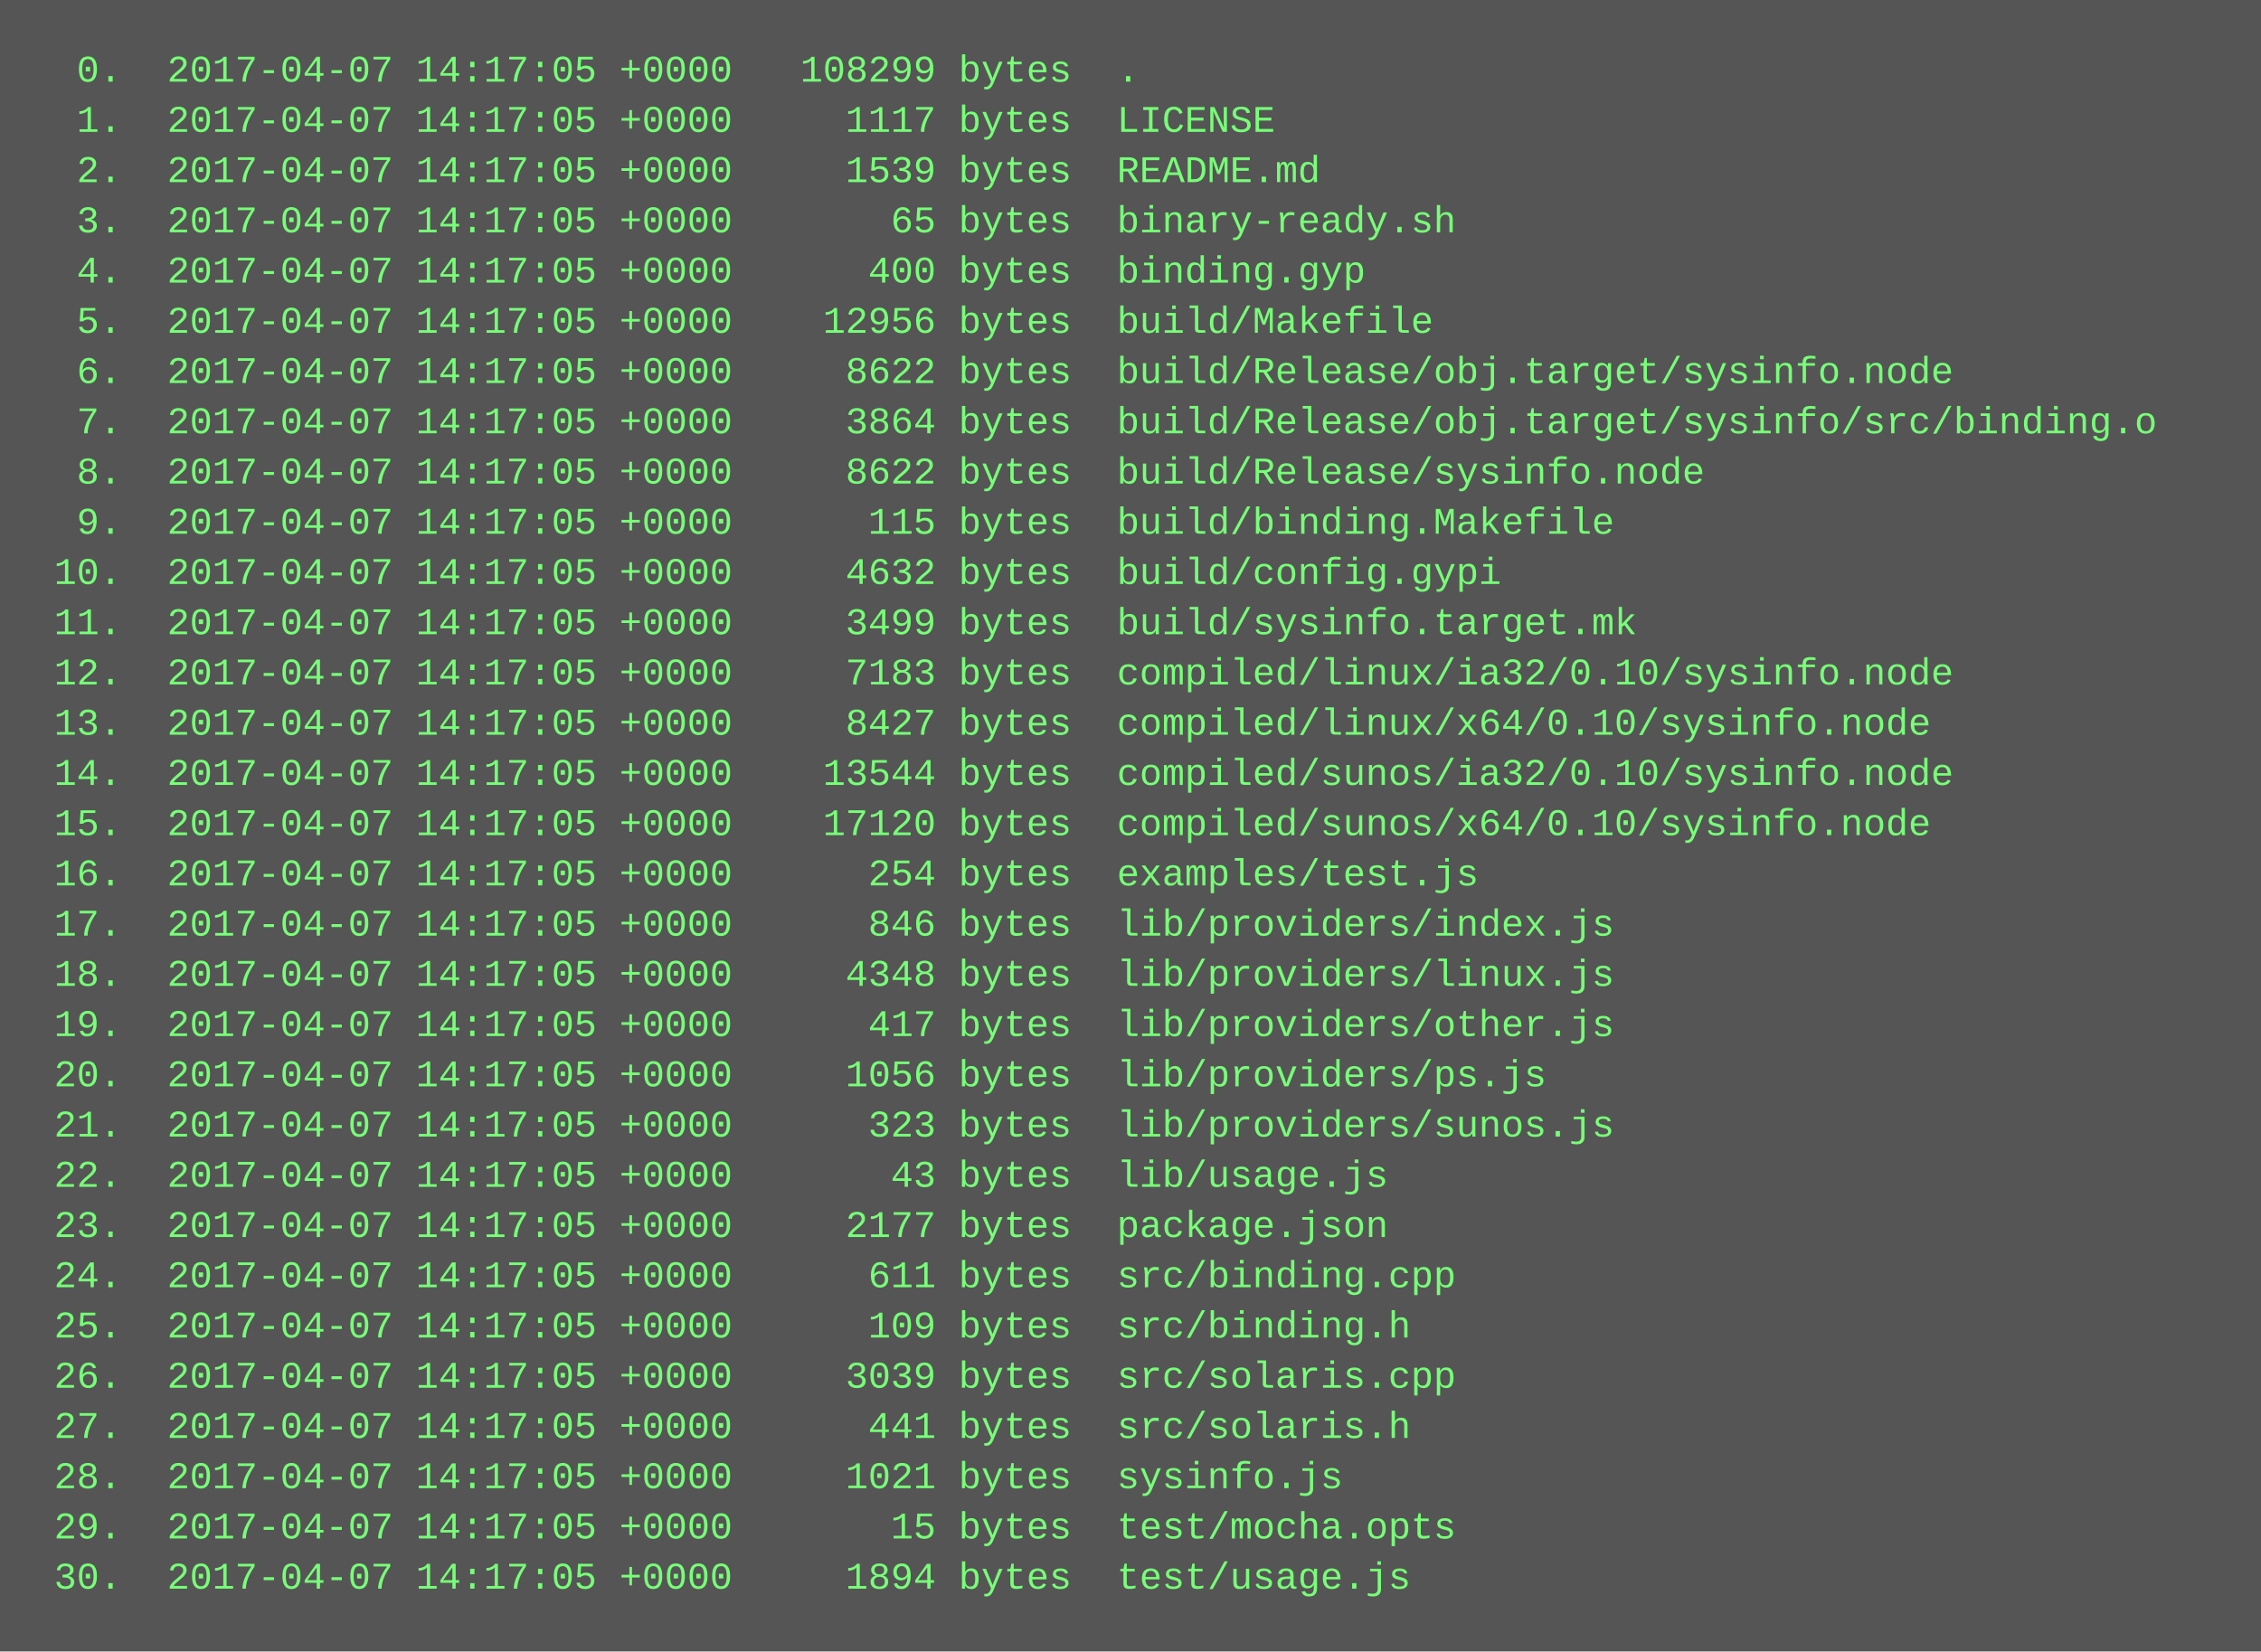
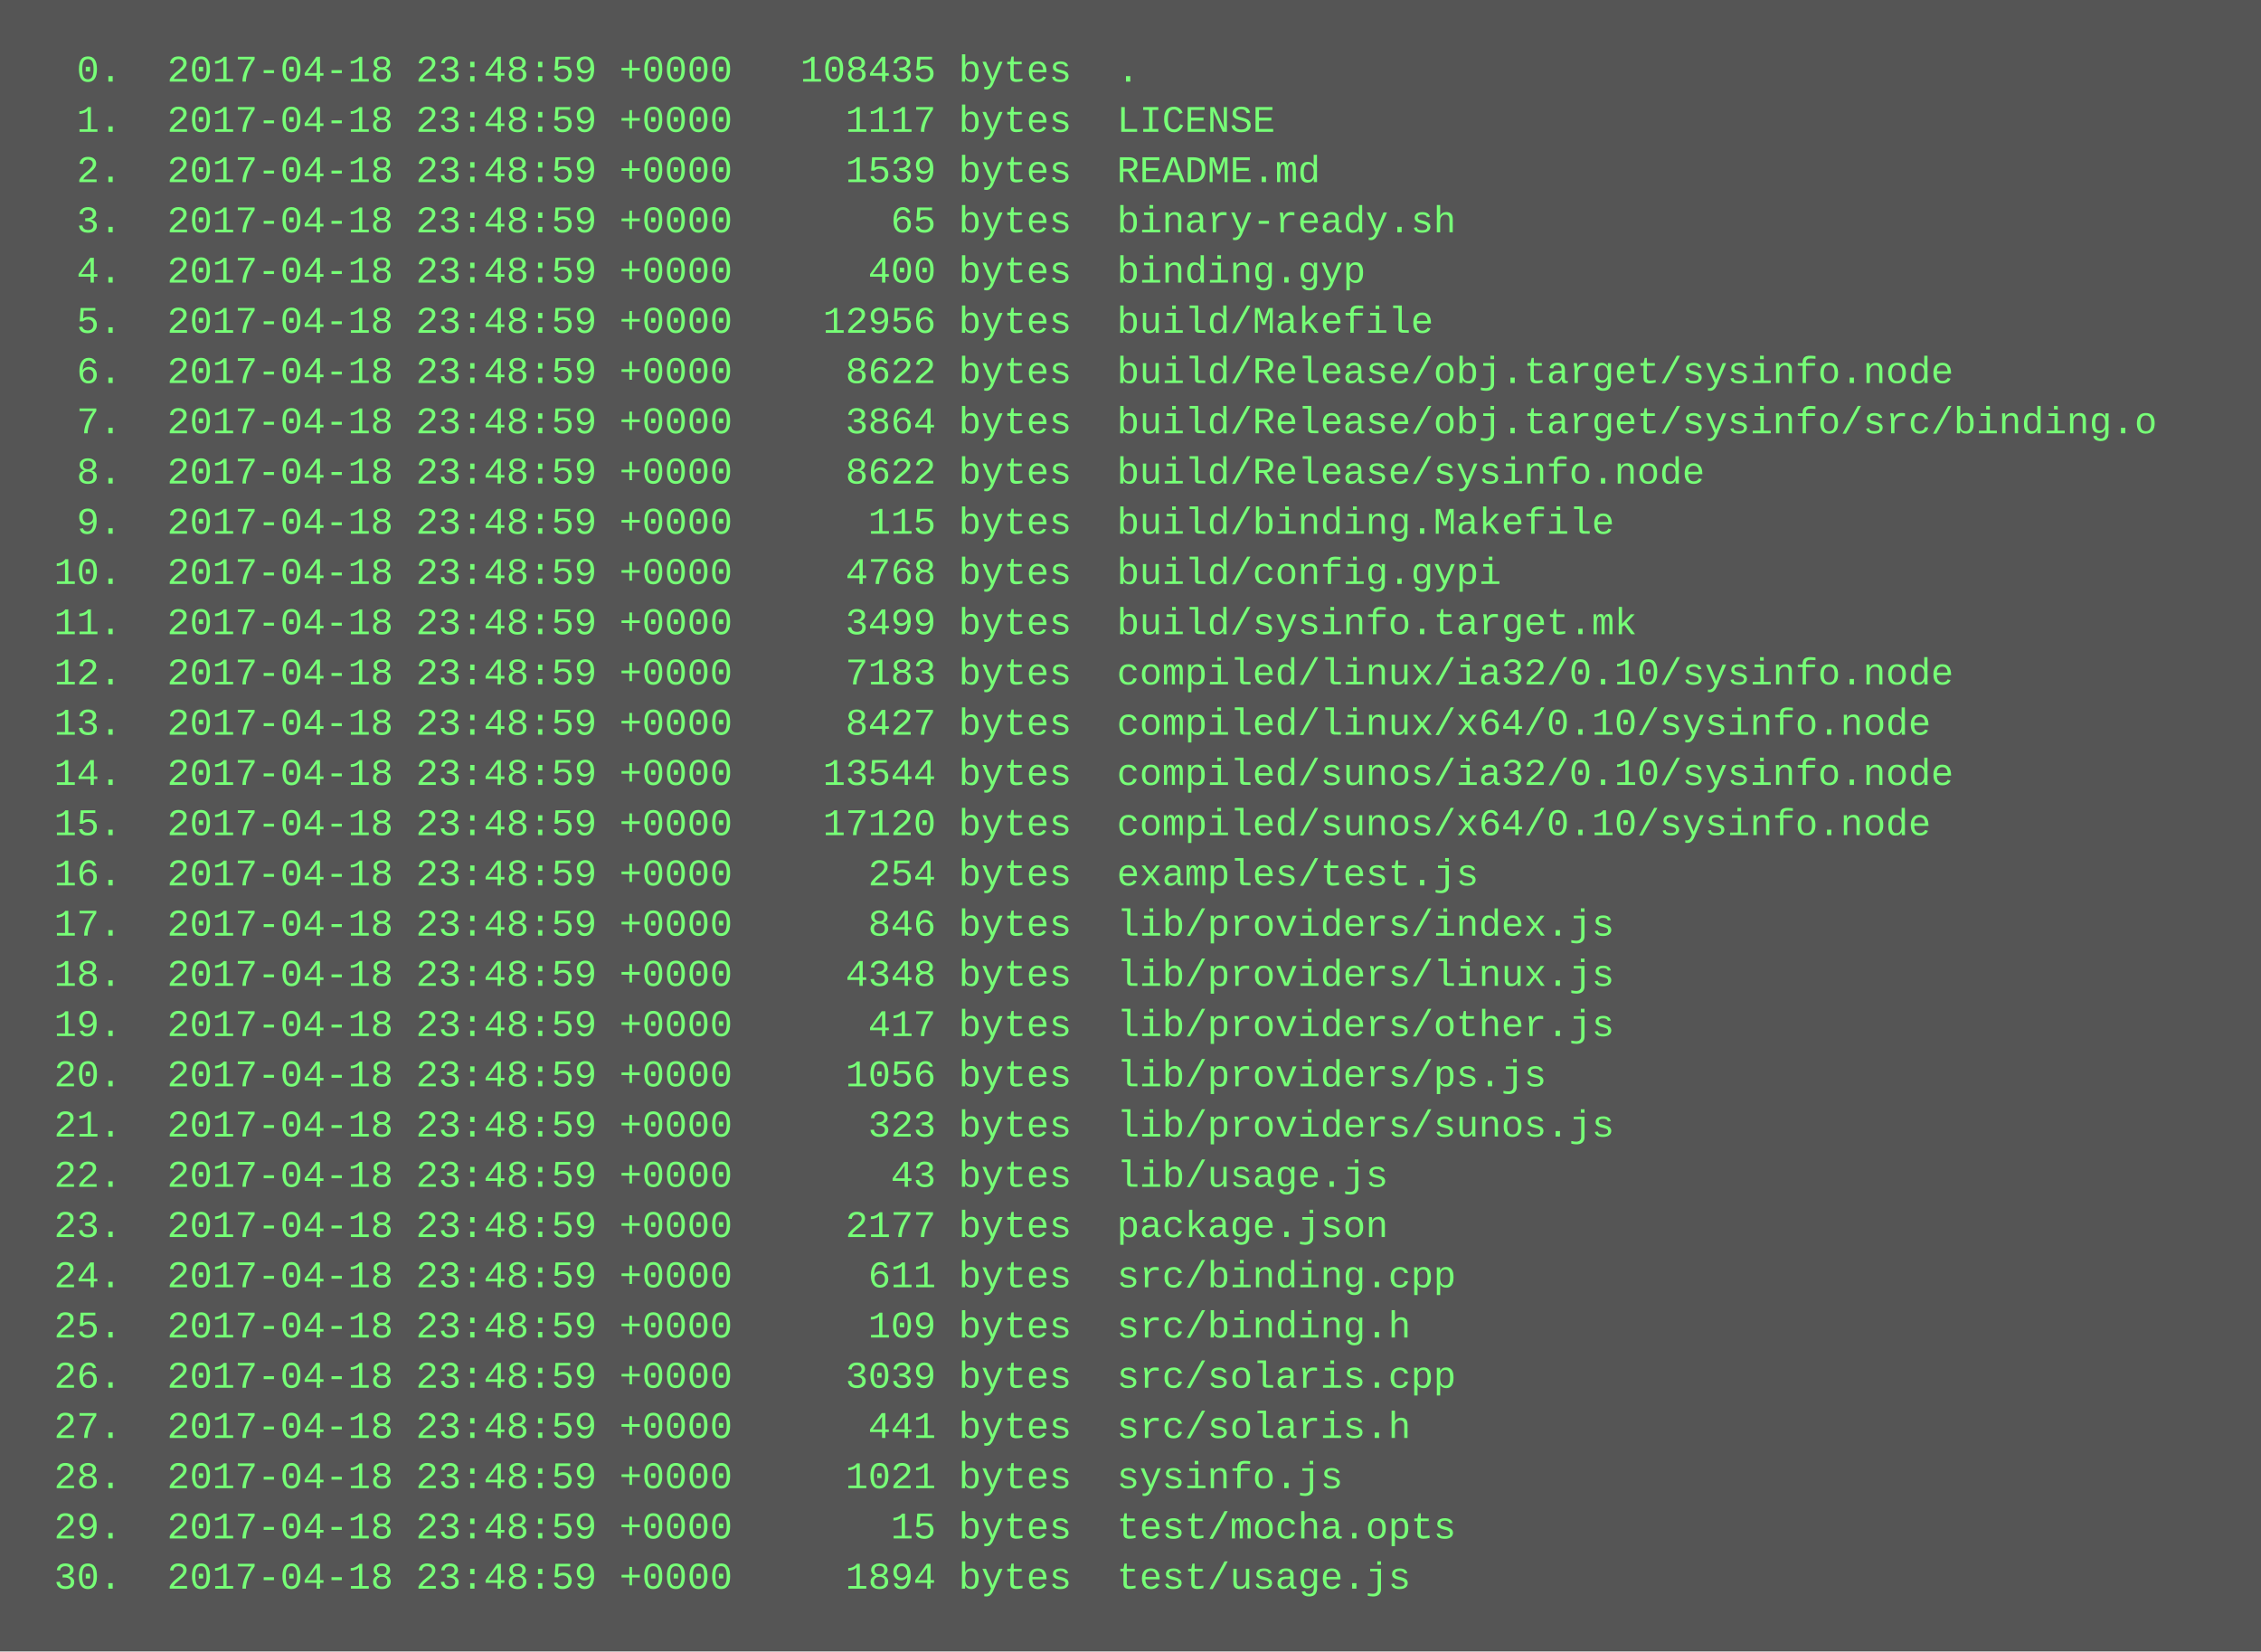
<svg xmlns="http://www.w3.org/2000/svg" height="526" width="720">
  <rect height="526" fill="#555" width="720" />
  <text fill="#7f7" font-family="Courier New" font-size="12" xml:space="preserve">
-     <tspan x="10" y="26">  0.  2017-04-07 14:17:05 +0000   108299 bytes  .</tspan>
-     <tspan x="10" y="42">  1.  2017-04-07 14:17:05 +0000     1117 bytes  LICENSE</tspan>
-     <tspan x="10" y="58">  2.  2017-04-07 14:17:05 +0000     1539 bytes  README.md</tspan>
-     <tspan x="10" y="74">  3.  2017-04-07 14:17:05 +0000       65 bytes  binary-ready.sh</tspan>
-     <tspan x="10" y="90">  4.  2017-04-07 14:17:05 +0000      400 bytes  binding.gyp</tspan>
-     <tspan x="10" y="106">  5.  2017-04-07 14:17:05 +0000    12956 bytes  build/Makefile</tspan>
-     <tspan x="10" y="122">  6.  2017-04-07 14:17:05 +0000     8622 bytes  build/Release/obj.target/sysinfo.node</tspan>
-     <tspan x="10" y="138">  7.  2017-04-07 14:17:05 +0000     3864 bytes  build/Release/obj.target/sysinfo/src/binding.o</tspan>
-     <tspan x="10" y="154">  8.  2017-04-07 14:17:05 +0000     8622 bytes  build/Release/sysinfo.node</tspan>
-     <tspan x="10" y="170">  9.  2017-04-07 14:17:05 +0000      115 bytes  build/binding.Makefile</tspan>
-     <tspan x="10" y="186"> 10.  2017-04-07 14:17:05 +0000     4632 bytes  build/config.gypi</tspan>
-     <tspan x="10" y="202"> 11.  2017-04-07 14:17:05 +0000     3499 bytes  build/sysinfo.target.mk</tspan>
-     <tspan x="10" y="218"> 12.  2017-04-07 14:17:05 +0000     7183 bytes  compiled/linux/ia32/0.10/sysinfo.node</tspan>
-     <tspan x="10" y="234"> 13.  2017-04-07 14:17:05 +0000     8427 bytes  compiled/linux/x64/0.10/sysinfo.node</tspan>
-     <tspan x="10" y="250"> 14.  2017-04-07 14:17:05 +0000    13544 bytes  compiled/sunos/ia32/0.10/sysinfo.node</tspan>
-     <tspan x="10" y="266"> 15.  2017-04-07 14:17:05 +0000    17120 bytes  compiled/sunos/x64/0.10/sysinfo.node</tspan>
-     <tspan x="10" y="282"> 16.  2017-04-07 14:17:05 +0000      254 bytes  examples/test.js</tspan>
-     <tspan x="10" y="298"> 17.  2017-04-07 14:17:05 +0000      846 bytes  lib/providers/index.js</tspan>
-     <tspan x="10" y="314"> 18.  2017-04-07 14:17:05 +0000     4348 bytes  lib/providers/linux.js</tspan>
-     <tspan x="10" y="330"> 19.  2017-04-07 14:17:05 +0000      417 bytes  lib/providers/other.js</tspan>
-     <tspan x="10" y="346"> 20.  2017-04-07 14:17:05 +0000     1056 bytes  lib/providers/ps.js</tspan>
-     <tspan x="10" y="362"> 21.  2017-04-07 14:17:05 +0000      323 bytes  lib/providers/sunos.js</tspan>
-     <tspan x="10" y="378"> 22.  2017-04-07 14:17:05 +0000       43 bytes  lib/usage.js</tspan>
-     <tspan x="10" y="394"> 23.  2017-04-07 14:17:05 +0000     2177 bytes  package.json</tspan>
-     <tspan x="10" y="410"> 24.  2017-04-07 14:17:05 +0000      611 bytes  src/binding.cpp</tspan>
-     <tspan x="10" y="426"> 25.  2017-04-07 14:17:05 +0000      109 bytes  src/binding.h</tspan>
-     <tspan x="10" y="442"> 26.  2017-04-07 14:17:05 +0000     3039 bytes  src/solaris.cpp</tspan>
-     <tspan x="10" y="458"> 27.  2017-04-07 14:17:05 +0000      441 bytes  src/solaris.h</tspan>
-     <tspan x="10" y="474"> 28.  2017-04-07 14:17:05 +0000     1021 bytes  sysinfo.js</tspan>
-     <tspan x="10" y="490"> 29.  2017-04-07 14:17:05 +0000       15 bytes  test/mocha.opts</tspan>
-     <tspan x="10" y="506"> 30.  2017-04-07 14:17:05 +0000     1894 bytes  test/usage.js</tspan>
+     <tspan x="10" y="26">  0.  2017-04-18 23:48:59 +0000   108435 bytes  .</tspan>
+     <tspan x="10" y="42">  1.  2017-04-18 23:48:59 +0000     1117 bytes  LICENSE</tspan>
+     <tspan x="10" y="58">  2.  2017-04-18 23:48:59 +0000     1539 bytes  README.md</tspan>
+     <tspan x="10" y="74">  3.  2017-04-18 23:48:59 +0000       65 bytes  binary-ready.sh</tspan>
+     <tspan x="10" y="90">  4.  2017-04-18 23:48:59 +0000      400 bytes  binding.gyp</tspan>
+     <tspan x="10" y="106">  5.  2017-04-18 23:48:59 +0000    12956 bytes  build/Makefile</tspan>
+     <tspan x="10" y="122">  6.  2017-04-18 23:48:59 +0000     8622 bytes  build/Release/obj.target/sysinfo.node</tspan>
+     <tspan x="10" y="138">  7.  2017-04-18 23:48:59 +0000     3864 bytes  build/Release/obj.target/sysinfo/src/binding.o</tspan>
+     <tspan x="10" y="154">  8.  2017-04-18 23:48:59 +0000     8622 bytes  build/Release/sysinfo.node</tspan>
+     <tspan x="10" y="170">  9.  2017-04-18 23:48:59 +0000      115 bytes  build/binding.Makefile</tspan>
+     <tspan x="10" y="186"> 10.  2017-04-18 23:48:59 +0000     4768 bytes  build/config.gypi</tspan>
+     <tspan x="10" y="202"> 11.  2017-04-18 23:48:59 +0000     3499 bytes  build/sysinfo.target.mk</tspan>
+     <tspan x="10" y="218"> 12.  2017-04-18 23:48:59 +0000     7183 bytes  compiled/linux/ia32/0.10/sysinfo.node</tspan>
+     <tspan x="10" y="234"> 13.  2017-04-18 23:48:59 +0000     8427 bytes  compiled/linux/x64/0.10/sysinfo.node</tspan>
+     <tspan x="10" y="250"> 14.  2017-04-18 23:48:59 +0000    13544 bytes  compiled/sunos/ia32/0.10/sysinfo.node</tspan>
+     <tspan x="10" y="266"> 15.  2017-04-18 23:48:59 +0000    17120 bytes  compiled/sunos/x64/0.10/sysinfo.node</tspan>
+     <tspan x="10" y="282"> 16.  2017-04-18 23:48:59 +0000      254 bytes  examples/test.js</tspan>
+     <tspan x="10" y="298"> 17.  2017-04-18 23:48:59 +0000      846 bytes  lib/providers/index.js</tspan>
+     <tspan x="10" y="314"> 18.  2017-04-18 23:48:59 +0000     4348 bytes  lib/providers/linux.js</tspan>
+     <tspan x="10" y="330"> 19.  2017-04-18 23:48:59 +0000      417 bytes  lib/providers/other.js</tspan>
+     <tspan x="10" y="346"> 20.  2017-04-18 23:48:59 +0000     1056 bytes  lib/providers/ps.js</tspan>
+     <tspan x="10" y="362"> 21.  2017-04-18 23:48:59 +0000      323 bytes  lib/providers/sunos.js</tspan>
+     <tspan x="10" y="378"> 22.  2017-04-18 23:48:59 +0000       43 bytes  lib/usage.js</tspan>
+     <tspan x="10" y="394"> 23.  2017-04-18 23:48:59 +0000     2177 bytes  package.json</tspan>
+     <tspan x="10" y="410"> 24.  2017-04-18 23:48:59 +0000      611 bytes  src/binding.cpp</tspan>
+     <tspan x="10" y="426"> 25.  2017-04-18 23:48:59 +0000      109 bytes  src/binding.h</tspan>
+     <tspan x="10" y="442"> 26.  2017-04-18 23:48:59 +0000     3039 bytes  src/solaris.cpp</tspan>
+     <tspan x="10" y="458"> 27.  2017-04-18 23:48:59 +0000      441 bytes  src/solaris.h</tspan>
+     <tspan x="10" y="474"> 28.  2017-04-18 23:48:59 +0000     1021 bytes  sysinfo.js</tspan>
+     <tspan x="10" y="490"> 29.  2017-04-18 23:48:59 +0000       15 bytes  test/mocha.opts</tspan>
+     <tspan x="10" y="506"> 30.  2017-04-18 23:48:59 +0000     1894 bytes  test/usage.js</tspan>
  </text>
</svg>
